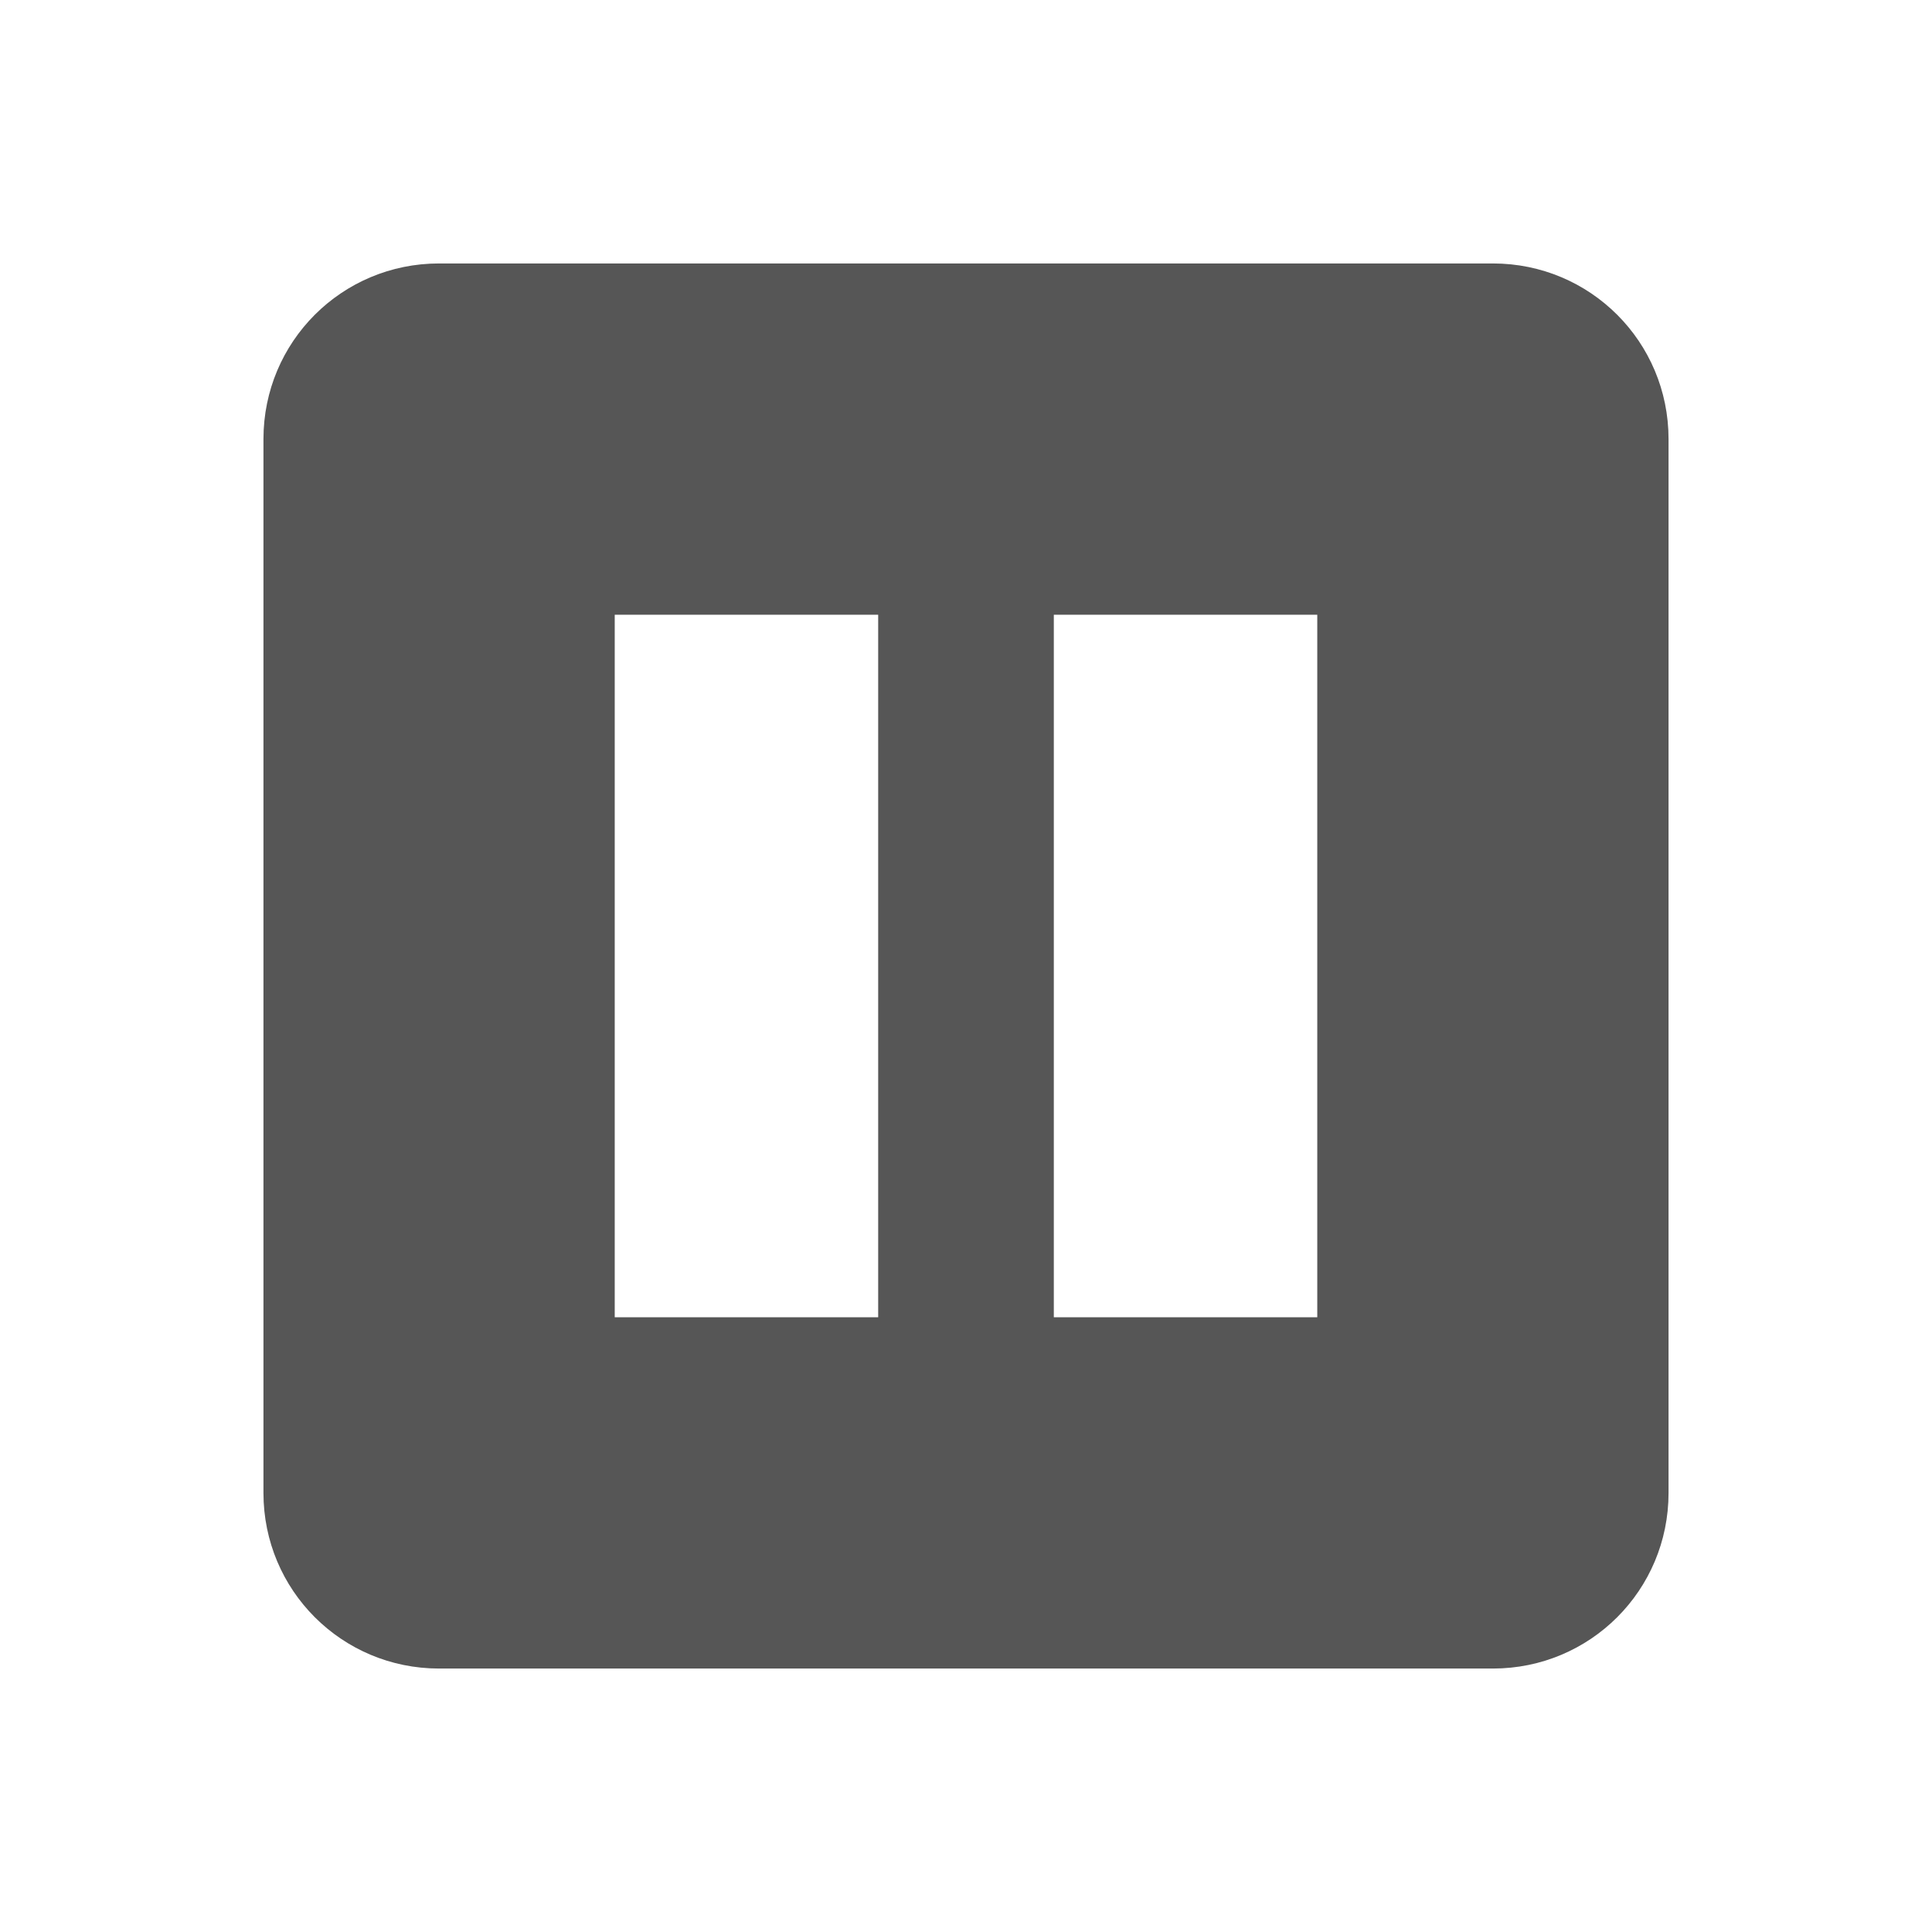
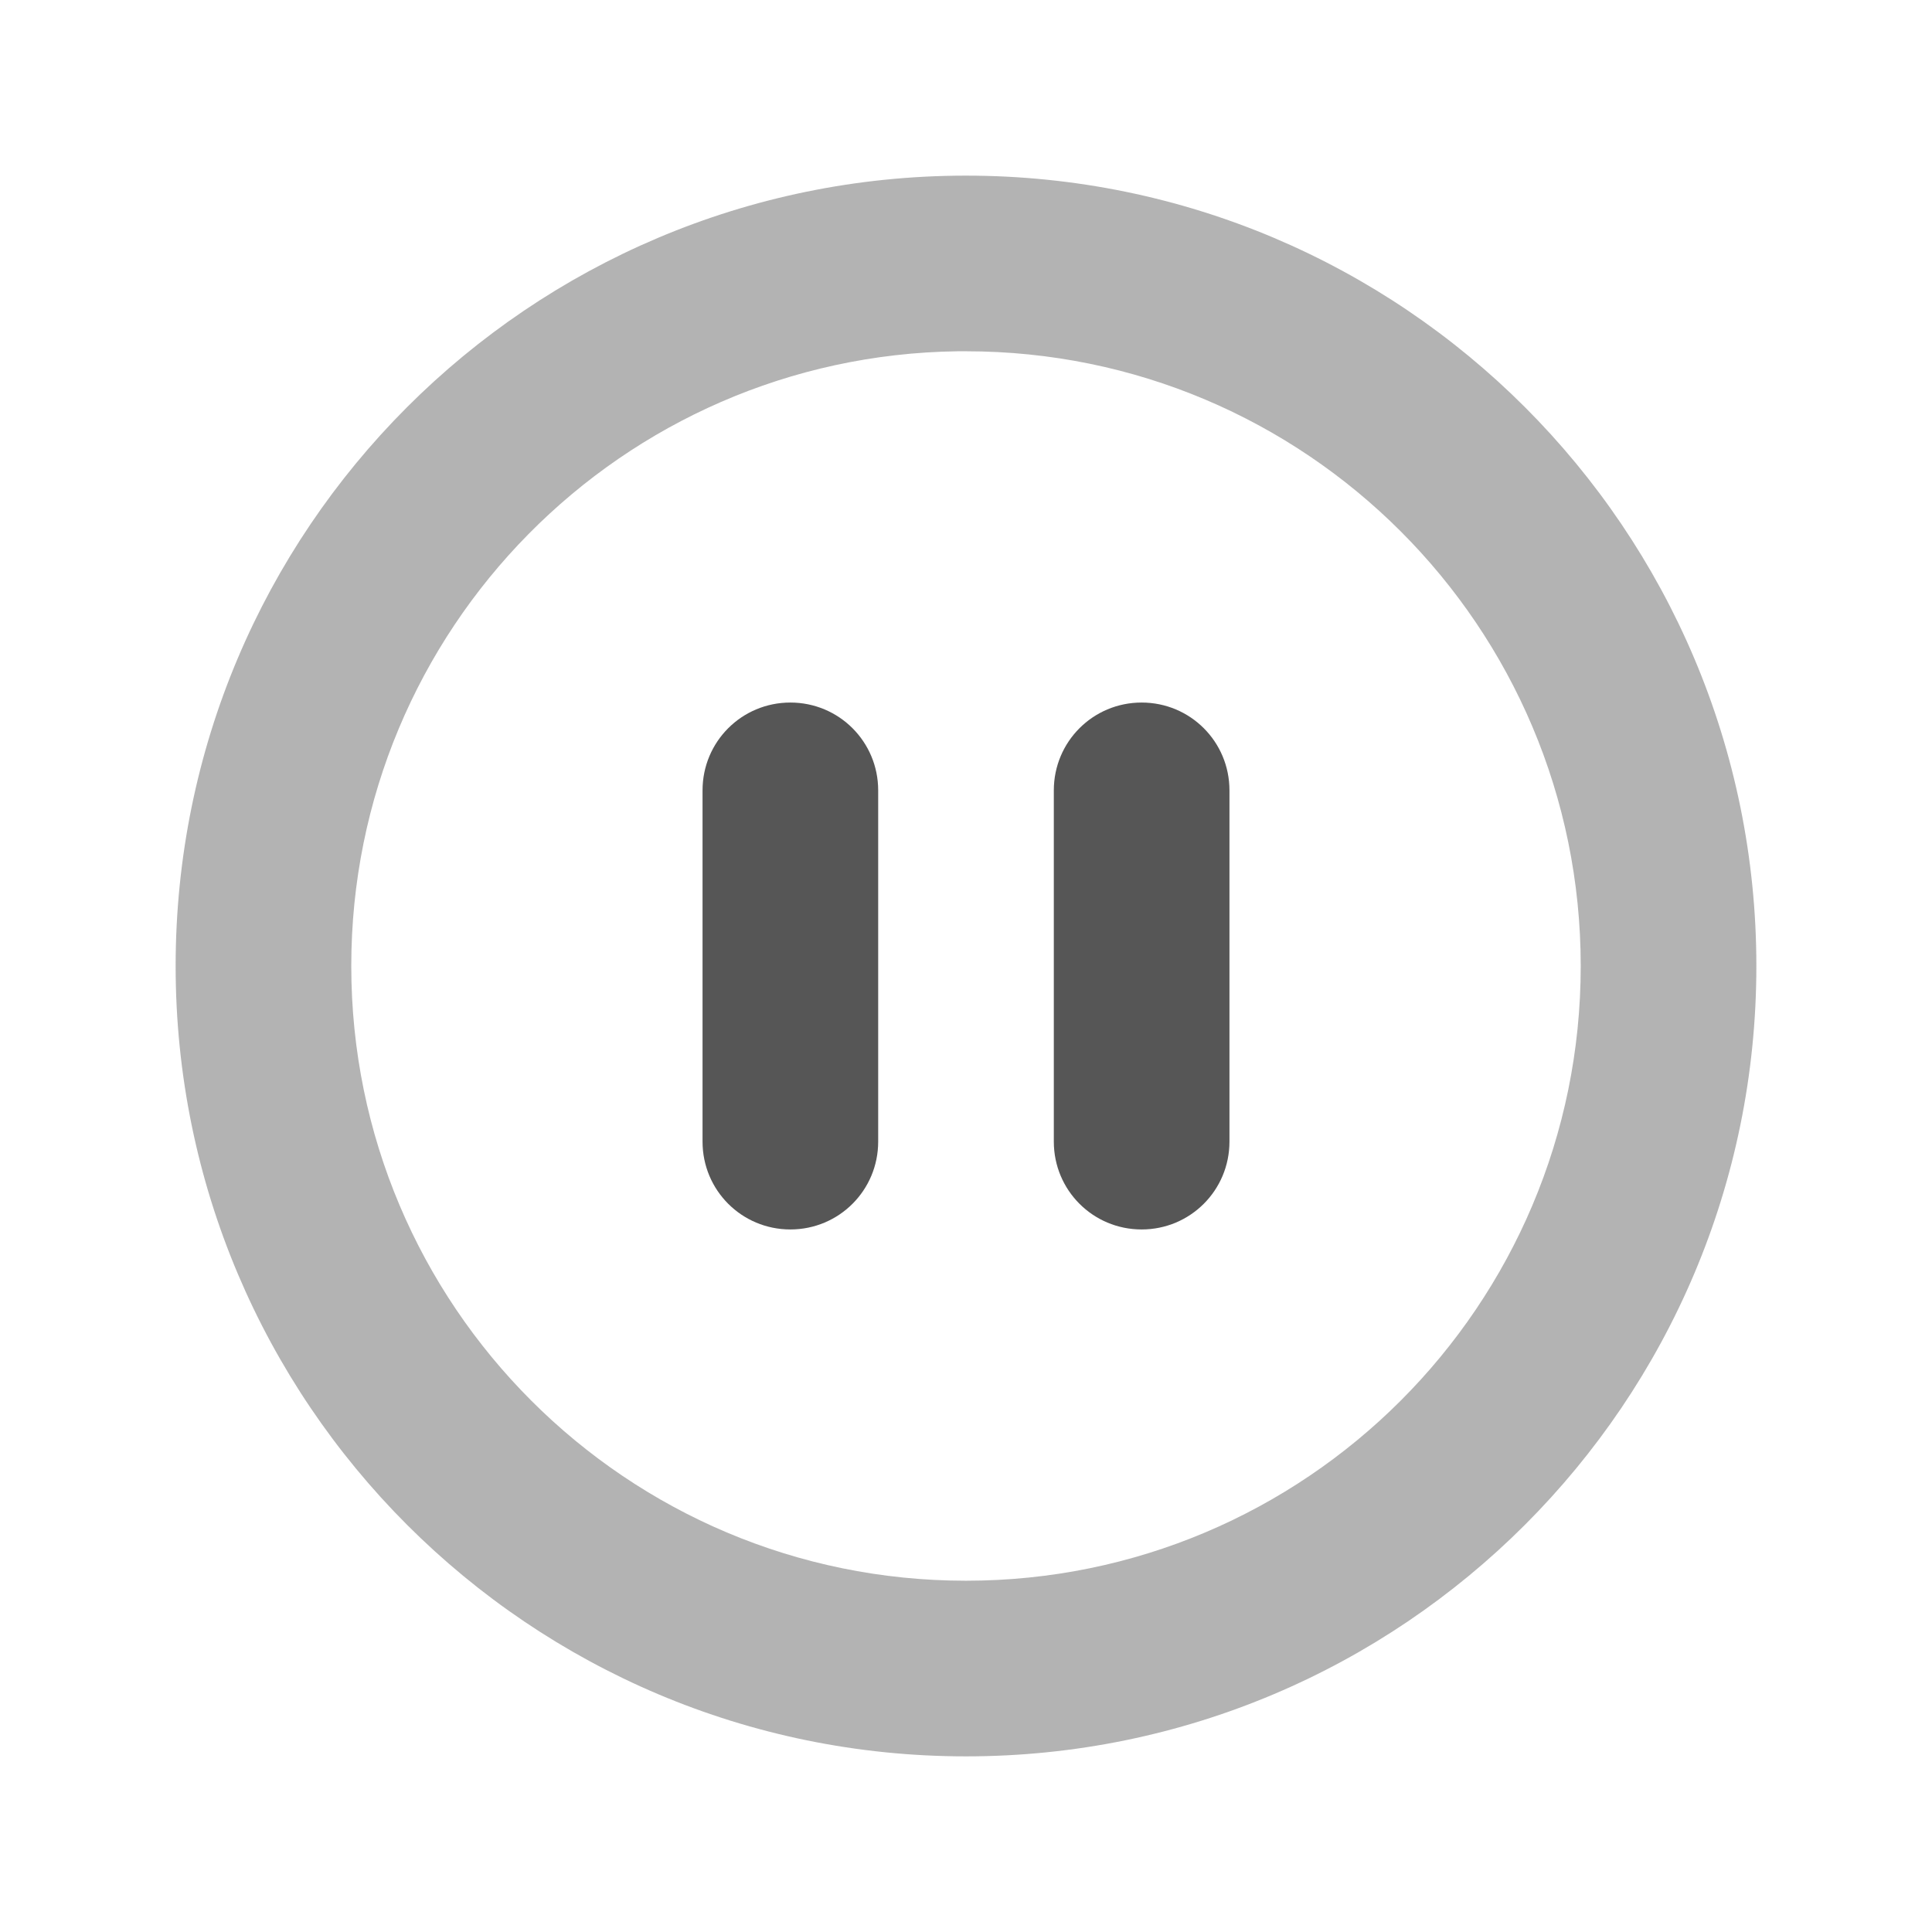
<svg xmlns="http://www.w3.org/2000/svg" width="22" height="22" version="1.1">
  <defs>
-     <style id="current-color-scheme" type="text/css">
-    .ColorScheme-Text { color:#565656; } .ColorScheme-Highlight { color:#4285f4; }
-   </style>
+     <style id="current-color-scheme" type="text/css">.ColorScheme-Text { color:#565656; } .ColorScheme-Highlight { color:#4285f4; }</style>
  </defs>
-   <g transform="translate(3,3)">
-     <path style="fill:currentColor" class="ColorScheme-Text" d="M 2,0 C 0.892,0 0,0.892 0,2 V 14 C 0,15.108 0.892,16 2,16 H 14 C 15.108,16 16,15.108 16,14 V 2 C 16,0.892 15.108,0 14,0 Z M 4,4 H 7 V 12 H 4 Z M 9,4 H 12 V 12 H 9 Z" />
-   </g>
+   <path class="ColorScheme-Text" d="m10.99 2c-4.967 0.005-8.99 4.033-8.99 9 0 4.971 4.029 9 9 9 4.971 0 9-4.029 9-9 0-4.971-4.029-9-9-9zm-0.084 2c0.031-2.093e-4 0.062-2.093e-4 0.094 0 3.866 0 7 3.134 7 7 0 3.866-3.134 7-7 7-3.866 0-7-3.134-7-7-3.438e-4 -3.83 3.077-6.949 6.906-7z" fill="currentColor" opacity=".45" />
+   <path class="ColorScheme-Text" d="m9 8c-0.554 0-1 0.446-1 1v4c0 0.554 0.446 1 1 1 0.554 0 1-0.446 1-1v-4c0-0.554-0.446-1-1-1zm4 0c-0.554 0-1 0.446-1 1v4c0 0.554 0.446 1 1 1s1-0.446 1-1v-4c0-0.554-0.446-1-1-1z" fill="currentColor" />
</svg>
